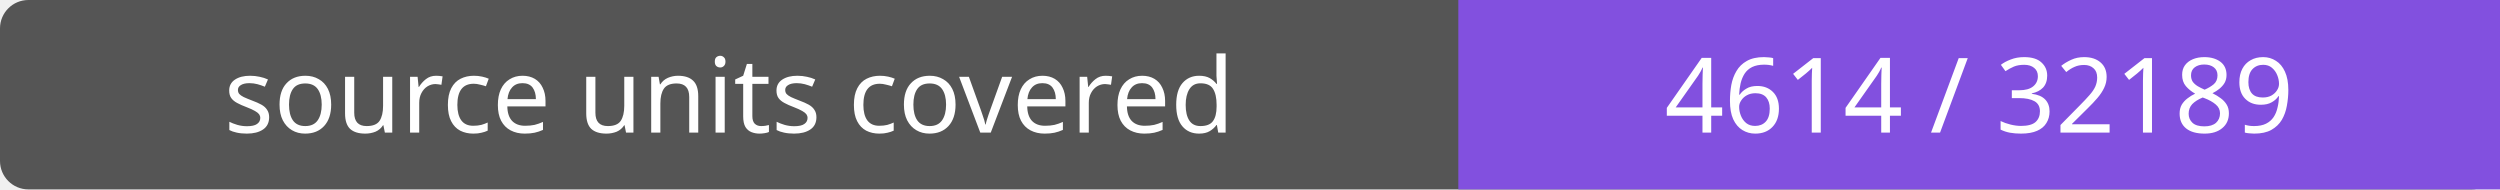
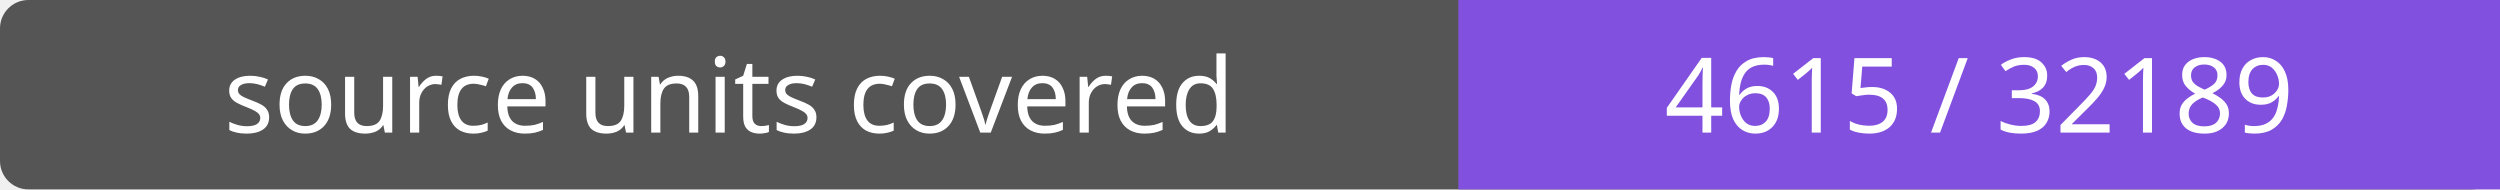
- <svg xmlns="http://www.w3.org/2000/svg" width="264" height="20" role="img" aria-label="source units covered: 4614 / 32189">
+ <svg xmlns="http://www.w3.org/2000/svg" width="264" height="20" role="img" aria-label="source units covered: 4615 / 32189">
  <rect width="264" height="20" rx="3" fill="#555" />
  <path fill="#8250df" d="M154 0h110v20H154z" />
  <g fill="#fff" text-anchor="middle" font-family="Verdana,sans-serif" font-size="11">
    <text x="77.0" y="14">source units covered</text>
-     <text x="209.0" y="14">4614 / 32189</text>
+     <text x="209.0" y="14">4615 / 32189</text>
  </g>
</svg>
